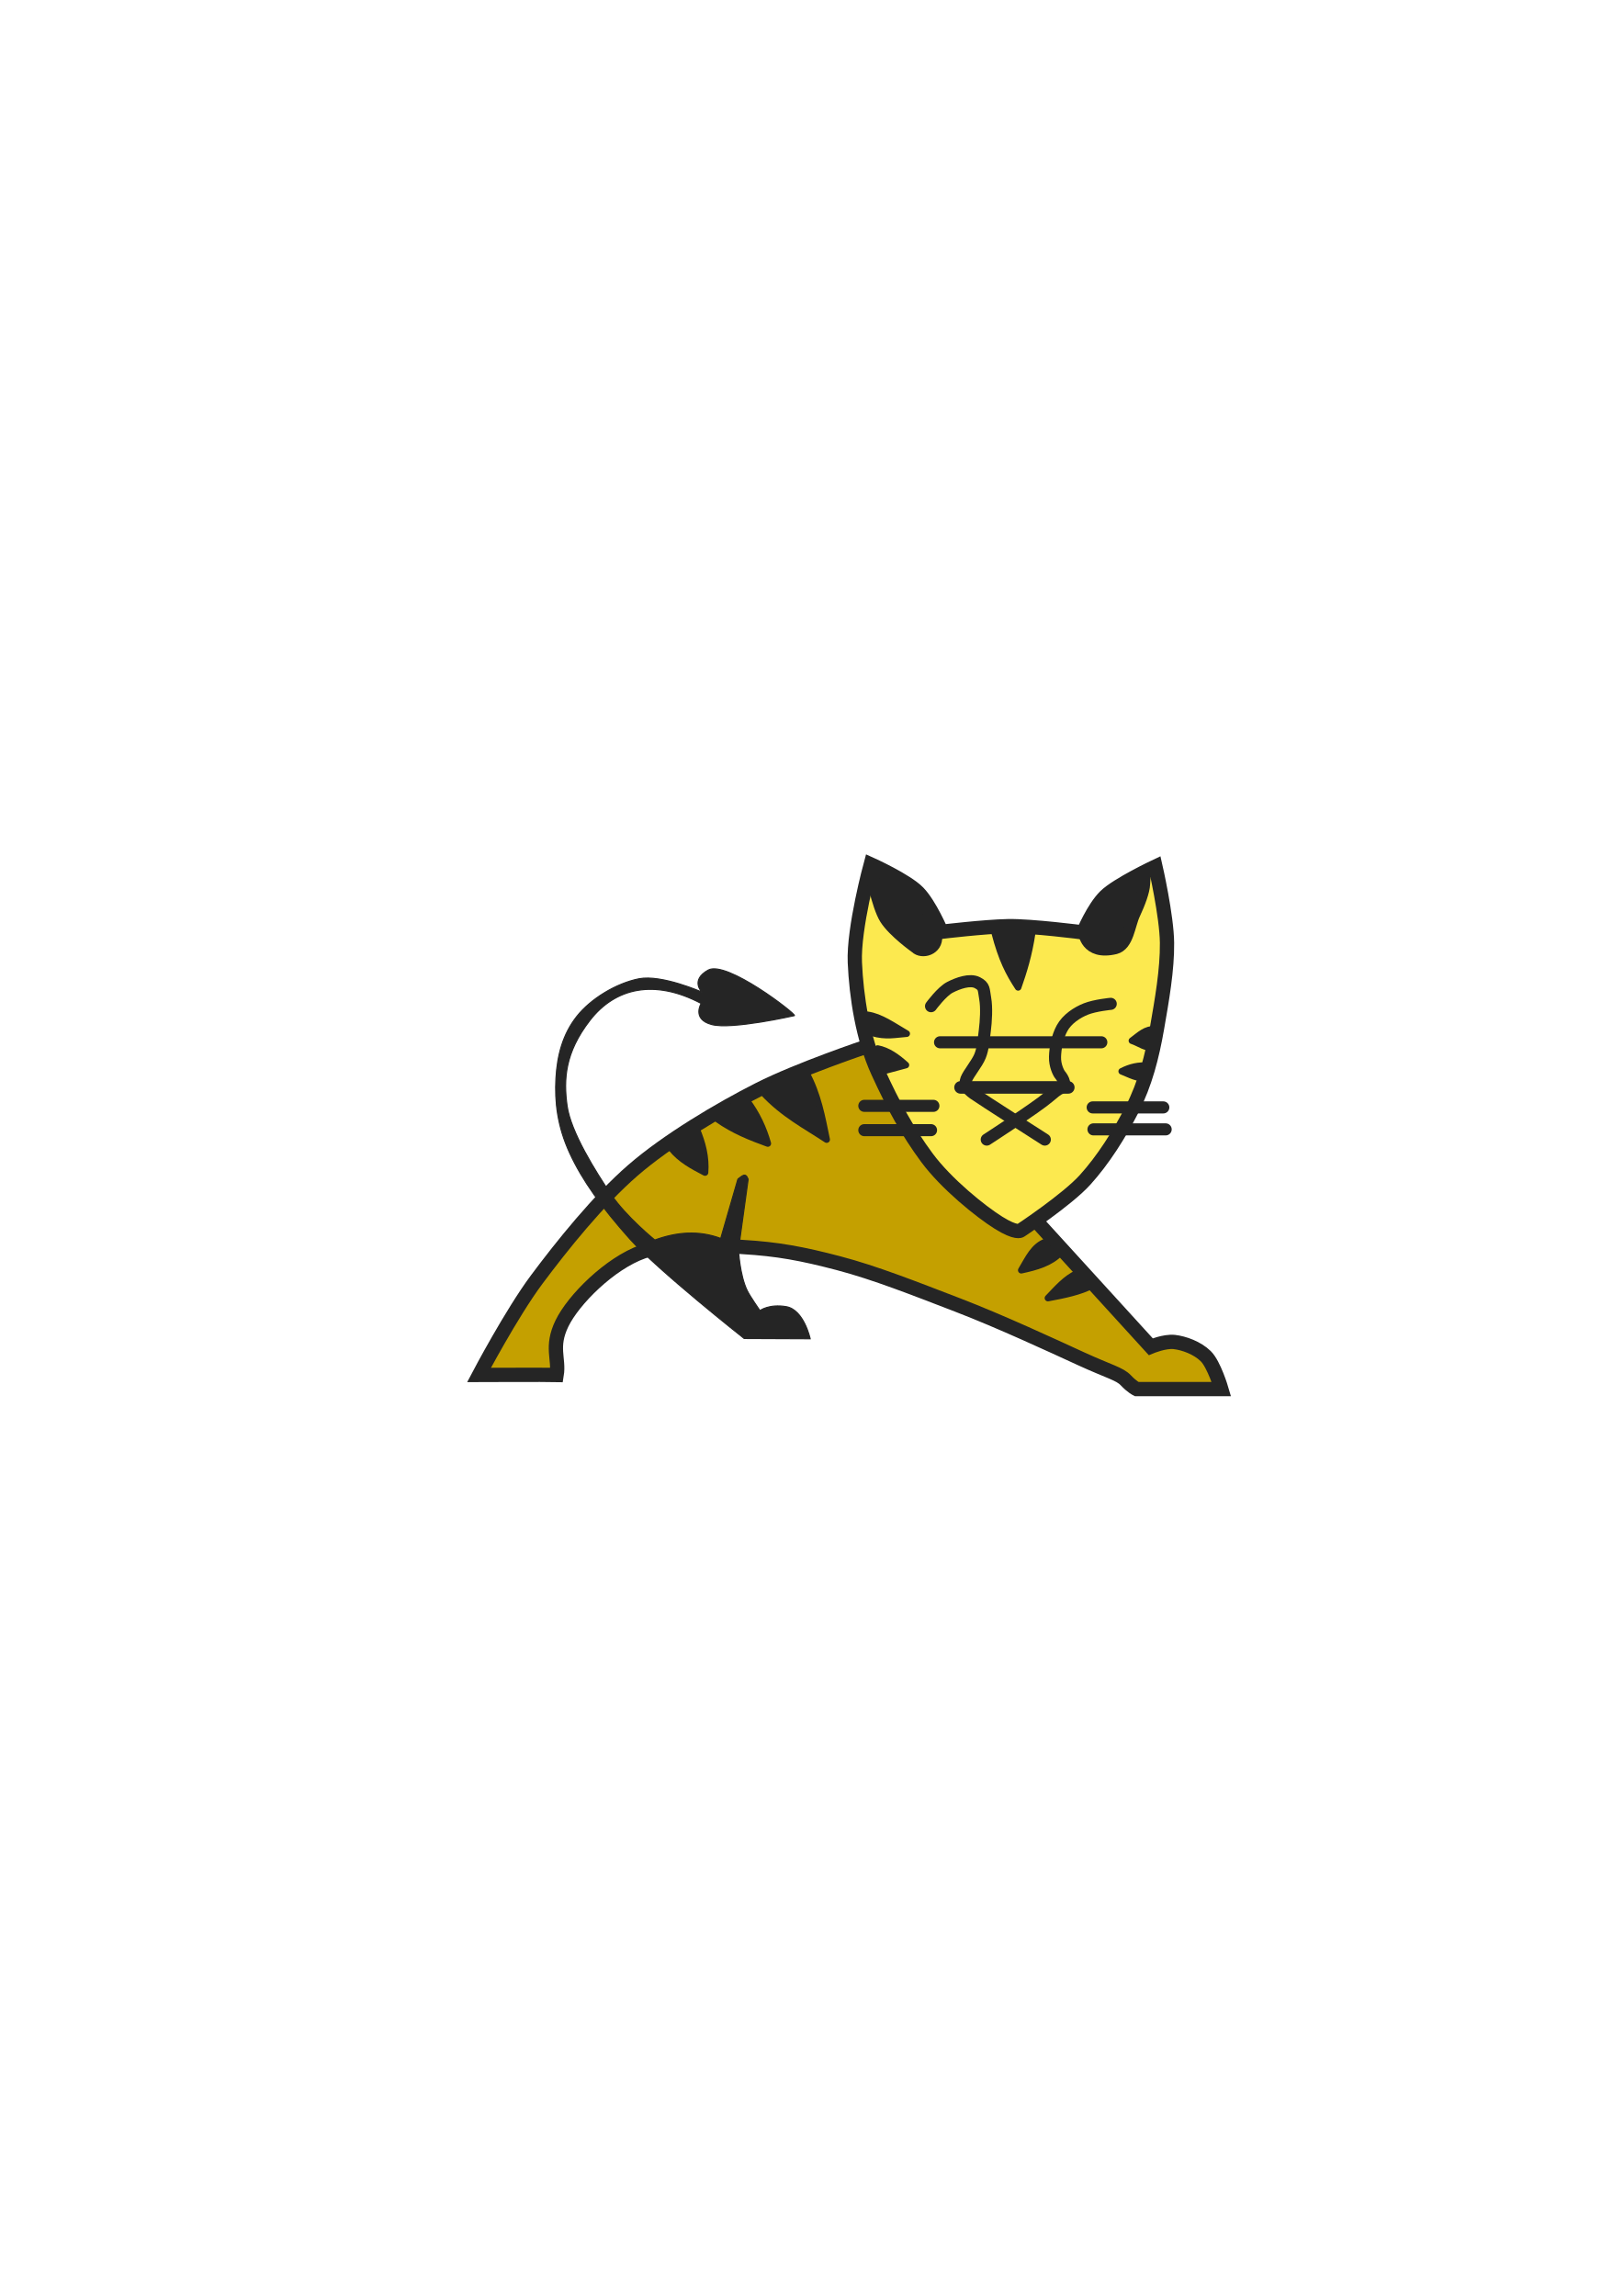
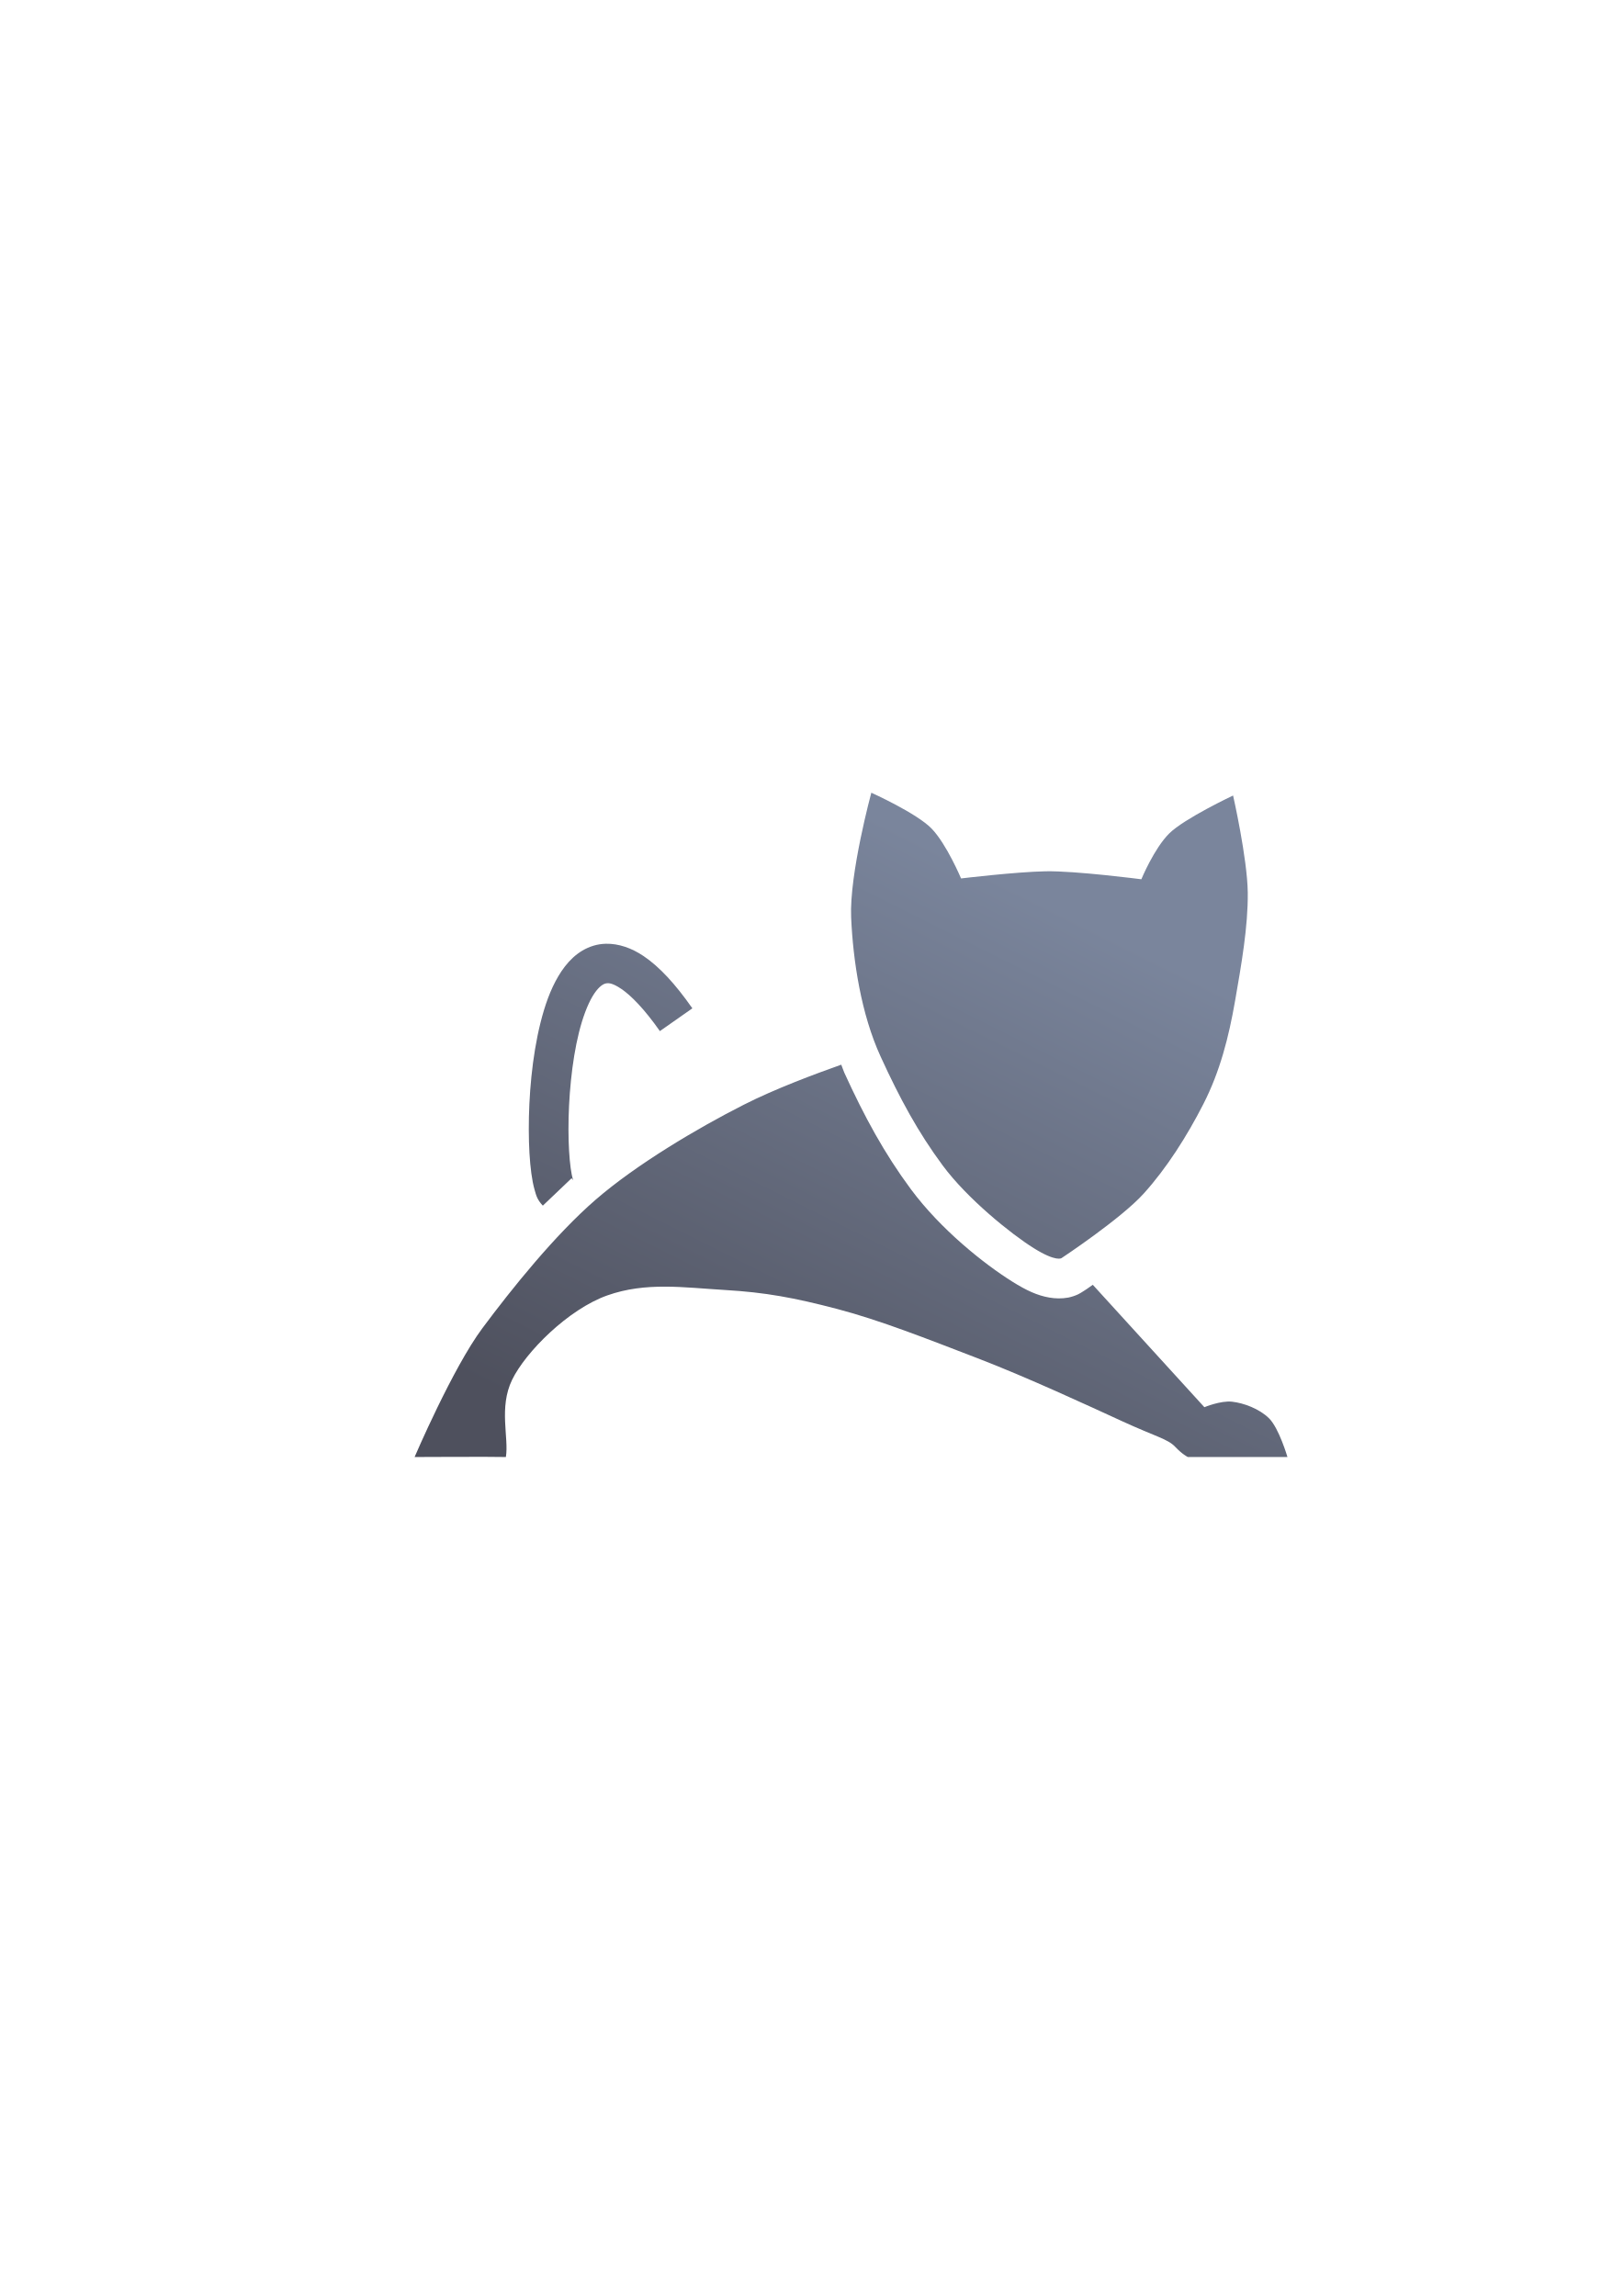
- <svg xmlns="http://www.w3.org/2000/svg" width="210mm" height="297mm" viewBox="0 0 744.094 1052.362" id="svg2" version="1.1">
+ <svg xmlns="http://www.w3.org/2000/svg" xmlns:xlink="http://www.w3.org/1999/xlink" width="210mm" height="297mm" viewBox="0 0 744.094 1052.362" id="svg2" version="1.1">
  <defs id="defs4">
+     <linearGradient id="linearGradient4289">
+       <stop style="stop-color:#4e505d;stop-opacity:1;" offset="0" id="stop4291" />
+       <stop style="stop-color:#7a859c;stop-opacity:1" offset="1" id="stop4293" />
+     </linearGradient>
    <linearGradient id="linearGradient2224">
      <stop id="stop2226" offset="0" style="stop-color:#7c7c7c;stop-opacity:1;" />
      <stop id="stop2228" offset="1" style="stop-color:#b8b8b8;stop-opacity:1;" />
    </linearGradient>
    <linearGradient id="linearGradient15218">
      <stop id="stop15220" offset="0" style="stop-color:#eeeeef;stop-opacity:1;" />
      <stop id="stop2736" offset="0.599" style="stop-color:#d3d7cf;stop-opacity:1;" />
      <stop id="stop2738" offset="0.828" style="stop-color:#ffffff;stop-opacity:1;" />
      <stop id="stop15222" offset="1" style="stop-color:#d3d7cf;stop-opacity:1;" />
    </linearGradient>
    <pattern y="0" x="0" height="6" width="6" patternUnits="userSpaceOnUse" id="EMFhbasepattern" />
    <pattern y="0" x="0" height="6" width="6" patternUnits="userSpaceOnUse" id="EMFhbasepattern-5" />
+     <linearGradient xlink:href="#linearGradient4289" id="linearGradient4295" x1="311" y1="679.362" x2="451" y2="399.362" gradientUnits="userSpaceOnUse" />
  </defs>
  <g id="layer1">
-     <rect style="opacity:1;fill:none;fill-opacity:1;stroke:none;stroke-width:23;stroke-linecap:butt;stroke-linejoin:round;stroke-miterlimit:4;stroke-dasharray:none;stroke-opacity:1" id="rect4160" width="400" height="400" x="190" y="322.362" />
-     <g id="g4302" transform="matrix(0.5034611,0,0,0.5034611,224.5582,222.6483)">
-       <path id="path3614" d="m -10,809.505 c 0,0 61.165,-0.236 70.678,0 2.442,-14.916 -5.634,-25.343 4.791,-46.883 10.425,-21.54 43.519,-54.704 73.709,-65.383 29.94,-10.59 59.278,-6.076 90.909,-4.199 31.631,1.876 53.761,5.974 87.056,14.704 33.295,8.73 69.629,23.136 108.485,38.066 38.856,14.93 86.267,36.985 112.251,48.903 25.984,11.918 35.225,13.701 40.852,19.668 5.627,5.968 9.842,7.98 9.842,7.98 l 77.143,0 c 0,0 -6.596,-22.474 -14.286,-30 -7.69,-7.526 -19.764,-11.86 -28.571,-12.857 -8.808,-0.997 -21.429,4.286 -21.429,4.286 L 498.571,670.934 427.143,522.362 342.352,510.674 c 0,0 -61.559,20.662 -97.546,38.903 -35.988,18.241 -83.271,46.346 -114.719,73.622 C 98.639,650.475 65.531,691.732 42.511,722.622 19.49,753.512 -10,809.505 -10,809.505 Z" style="fill:#c4a000;stroke:#252525;stroke-width:13;stroke-linecap:butt;stroke-linejoin:miter;stroke-miterlimit:4;stroke-dasharray:none;stroke-opacity:1" />
-       <path id="path3616" d="m 225.628,631.194 c 3.845,-2.705 6.843,-6.546 9.349,0.124 l -8.829,64.075 c 0,0 1.135,23.31 7.965,37.301 2.617,5.362 11.602,18.24 11.602,18.24 0,0 8.23,-6.279 23.882,-3.607 16.142,2.756 21.832,29.25 21.832,29.25 l -60.087,-0.26 c 0,0 -78.424,-61.926 -103.954,-90.505 C 101.858,657.232 84.005,632.428 72.597,607.658 61.189,582.888 58.829,560.441 60,539.505 c 1.171,-20.936 6.214,-40.19 18.99,-56.393 12.776,-16.203 36.085,-30.255 56.653,-34.301 20.568,-4.045 57.215,12.122 57.215,12.122 0,0 -10.902,-10.723 5.714,-20 16.616,-9.277 79.882,39.79 78.571,41.429 0,0 -57.1,13.048 -75.397,8.138 -18.297,-4.91 -9.537,-19.22 -9.537,-19.22 -42.629,-22.426 -78.259,-14.314 -101.285,15.439 -22.781,29.436 -24.046,53.676 -20.765,77.663 3.271,23.914 26.094,60.161 39.928,80.664 C 123.921,665.549 150,686.648 150,686.648 c 20,-7.28 40,-8.944 60,-1.429 l 15.628,-54.026 z" style="fill:#252525;fill-opacity:1;stroke:#252525;stroke-width:1px;stroke-linecap:butt;stroke-linejoin:miter;stroke-opacity:1" />
-       <path id="path3618" d="m 346.551,344.628 c 0,0 -15.828,58.251 -14.459,89.408 1.369,31.158 7.183,69.165 21.01,99.423 13.915,30.452 27.009,54.534 44.632,78.326 17.624,23.793 48.845,48.97 65.123,59.148 16.277,10.179 20,7.143 20,7.143 0,0 42.403,-28.033 58.831,-46.219 16.428,-18.186 31.013,-41.131 42.857,-64.372 11.844,-23.241 18.099,-47.819 22.597,-73.694 4.498,-25.875 9.342,-53.123 9.091,-77.648 -0.25,-24.525 -10.52,-69.495 -10.52,-69.495 0,0 -34.856,16.404 -45.714,27.143 -10.858,10.739 -20,32.857 -20,32.857 0,0 -47.273,-6.121 -68.571,-5.714 -21.299,0.407 -60.592,5.123 -60.592,5.123 0,0 -10.353,-24.611 -21.097,-35.714 -10.744,-11.103 -43.189,-25.714 -43.189,-25.714 z" style="fill:#fce94f;stroke:#252525;stroke-width:13;stroke-linecap:butt;stroke-linejoin:miter;stroke-miterlimit:4;stroke-dasharray:none;stroke-opacity:1" />
-       <path id="path3620" d="m 165,603.076 c 8.362,10.508 19.57,16.272 30.714,22.143 1.114,-13.867 -2.326,-27.083 -7.857,-40 -12.029,3.502 -19.398,9.594 -22.857,17.857 z" style="fill:#252525;fill-opacity:1;stroke:#252525;stroke-width:6;stroke-linecap:round;stroke-linejoin:round;stroke-miterlimit:4;stroke-dasharray:none;stroke-opacity:1" />
-       <path id="path3622" d="m 207.143,576.648 c 14.202,10.179 30.566,16.692 45.714,22.143 -3.818,-13.451 -9.826,-26.775 -19.286,-39.286 -12.718,2.922 -20.331,9.492 -26.429,17.143 z" style="fill:#252525;fill-opacity:1;stroke:#252525;stroke-width:6;stroke-linecap:round;stroke-linejoin:round;stroke-miterlimit:4;stroke-dasharray:none;stroke-opacity:1" />
-       <path id="path3624" d="m 248.571,552.362 c 18.578,19.951 38.397,29.965 57.857,42.857 -4.233,-20.518 -7.892,-41.117 -18.571,-60.714 -14.394,3.355 -28.625,7.035 -39.286,17.857 z" style="fill:#252525;fill-opacity:1;stroke:#252525;stroke-width:6;stroke-linecap:round;stroke-linejoin:round;stroke-miterlimit:4;stroke-dasharray:none;stroke-opacity:1" />
-       <path id="path3626" d="m 346.429,349.505 c 0,0 6.118,32.802 13.571,44.643 7.453,11.841 27.5,26.071 27.5,26.071 5.765,5.683 19.551,1.812 18.571,-10 0,0 -6.73,-23.464 -11.429,-30.357 -4.534,-6.651 -15.272,-17.177 -23.571,-21.429 -8.3,-4.252 -24.643,-8.929 -24.643,-8.929 z" style="fill:#252525;fill-opacity:1;stroke:#252525;stroke-width:11;stroke-linecap:round;stroke-linejoin:round;stroke-miterlimit:4;stroke-dasharray:none;stroke-opacity:1" />
-       <path id="path3628" d="m 459.286,406.648 c 6.42,24.782 13.067,37.185 21.429,50 4.992,-14.233 9.742,-29.204 12.857,-50 l -34.286,-10e-6 z" style="fill:#252525;fill-opacity:1;stroke:#252525;stroke-width:6;stroke-linecap:round;stroke-linejoin:round;stroke-miterlimit:4;stroke-dasharray:none;stroke-opacity:1" />
-       <path id="path3630" d="m 596.429,352.005 c -26.948,15.848 -45.828,33.341 -55.714,53.929 0,0 1.493,21.563 28.571,15 11.364,-2.992 12.416,-21.009 17.143,-31.071 4.727,-10.062 8.65,-20.759 8.929,-27.143 0.279,-6.384 1.071,-10.714 1.071,-10.714 z" style="fill:#252525;fill-opacity:1;stroke:#252525;stroke-width:11;stroke-linecap:round;stroke-linejoin:round;stroke-miterlimit:4;stroke-dasharray:none;stroke-opacity:1" />
-       <path id="path3632" d="m 401.429,473.791 c 0,0 9.8,-13.343 17.143,-17.143 7.343,-3.8 18.311,-7.741 25,-4.286 6.689,3.455 5.653,5.976 7.143,14.286 1.49,8.31 0.77,20.954 -0.357,29.643 -1.127,8.689 -1.6,16.155 -4.286,22.857 -2.686,6.702 -10.573,16.026 -12.5,21.071 -1.927,5.045 0.593,8.769 6.786,13.214 C 446.724,558.003 505,595.219 505,595.219" style="fill:none;stroke:#252525;stroke-width:11;stroke-linecap:round;stroke-linejoin:round;stroke-miterlimit:4;stroke-dasharray:none;stroke-opacity:1" />
-       <path id="path3634" d="m 565,471.648 c 0,0 -14.165,1.352 -22.5,4.643 -8.335,3.291 -17.33,9.351 -21.786,17.5 -4.456,8.149 -6.173,18.203 -6.429,26.071 -0.256,7.869 3.257,14.841 4.643,16.429 1.055,1.208 6.244,8.143 2.143,11.071 -3.925,2.803 -1.885,-0.12 -12.857,9.286 -10.972,9.406 -56.071,38.571 -56.071,38.571" style="fill:none;stroke:#252525;stroke-width:11;stroke-linecap:round;stroke-linejoin:round;stroke-miterlimit:4;stroke-dasharray:none;stroke-opacity:1" />
-       <path id="path3636" d="m 340.714,564.505 62.857,0" style="fill:none;stroke:#252525;stroke-width:11;stroke-linecap:round;stroke-linejoin:miter;stroke-miterlimit:4;stroke-dasharray:none;stroke-opacity:1" />
-       <path id="path3638" d="m 340.714,586.648 60.714,0" style="fill:none;stroke:#252525;stroke-width:11;stroke-linecap:round;stroke-linejoin:miter;stroke-miterlimit:4;stroke-dasharray:none;stroke-opacity:1" />
-       <path id="path3640" d="m 548.571,565.934 64.286,0" style="fill:none;stroke:#252525;stroke-width:11;stroke-linecap:round;stroke-linejoin:miter;stroke-miterlimit:4;stroke-dasharray:none;stroke-opacity:1" />
-       <path id="path3642" d="m 549.286,585.934 65.714,0" style="fill:none;stroke:#252525;stroke-width:11;stroke-linecap:round;stroke-linejoin:miter;stroke-miterlimit:4;stroke-dasharray:none;stroke-opacity:1" />
-       <path id="path3644" d="m 605,495.219 c -7.577,-1.371 -14.043,5.035 -20.714,10 6.667,2.115 13.333,7.826 20,5.714 2.666,-5.238 3.737,-10.476 0.714,-15.714 z" style="fill:#252525;fill-opacity:1;stroke:#252525;stroke-width:6;stroke-linecap:round;stroke-linejoin:round;stroke-miterlimit:4;stroke-dasharray:none;stroke-opacity:1" />
-       <path id="path3646" d="m 598.571,528.076 c -7.857,-0.714 -15.714,0.952 -23.571,5 7.381,2.91 14.762,7.27 22.143,5.714 3.888,-3.003 3.204,-6.768 1.429,-10.714 z" style="fill:#252525;fill-opacity:1;stroke:#252525;stroke-width:6;stroke-linecap:round;stroke-linejoin:round;stroke-miterlimit:4;stroke-dasharray:none;stroke-opacity:1" />
-       <path id="path3648" d="m 343.571,481.648 c 6.3e-4,5.476 -2.788,10.952 4.286,16.429 12.579,3.743 21.511,1.407 31.429,0.714 -11.905,-6.926 -23.81,-15.577 -35.714,-17.143 z" style="fill:#252525;fill-opacity:1;stroke:#252525;stroke-width:6;stroke-linecap:round;stroke-linejoin:round;stroke-miterlimit:4;stroke-dasharray:none;stroke-opacity:1" />
-       <path id="path3650" d="m 352.857,512.362 c 1.034,7.172 -0.932,15.468 7.143,20 l 18.571,-5 c -8.166,-7.432 -16.6,-13.257 -25.714,-15 z" style="fill:#252525;fill-opacity:1;stroke:#252525;stroke-width:6;stroke-linecap:round;stroke-linejoin:round;stroke-miterlimit:4;stroke-dasharray:none;stroke-opacity:1" />
-       <path id="path3652" d="m 506.429,688.076 c 5.428,1.048 10.263,3.284 12.857,10 -8.951,9.493 -22.07,13.149 -35.714,16.071 6.232,-10.309 11.198,-22.094 22.857,-26.071 z" style="fill:#252525;fill-opacity:1;stroke:#252525;stroke-width:6;stroke-linecap:round;stroke-linejoin:round;stroke-miterlimit:4;stroke-dasharray:none;stroke-opacity:1" />
-       <path id="path3654" d="m 535,716.648 c 7.742,1.044 9.583,6.81 12.857,11.429 -10.394,5.573 -24.909,8.674 -40,11.429 8.323,-8.585 16.095,-17.905 27.143,-22.857 z" style="fill:#252525;fill-opacity:1;stroke:#252525;stroke-width:6;stroke-linecap:round;stroke-linejoin:round;stroke-miterlimit:4;stroke-dasharray:none;stroke-opacity:1" />
-       <path id="path3656" d="m 409.643,506.648 146.786,0" style="fill:none;stroke:#252525;stroke-width:11;stroke-linecap:round;stroke-linejoin:miter;stroke-miterlimit:4;stroke-dasharray:none;stroke-opacity:1" />
-       <path id="path3658" d="m 428.277,547.719 98.089,0" style="fill:none;stroke:#252525;stroke-width:11.416;stroke-linecap:round;stroke-linejoin:miter;stroke-miterlimit:4;stroke-dasharray:none;stroke-opacity:1" />
+     <g id="g4297">
+       <path id="path3614" d="M 399.301 363.334 C 399.301 363.334 389.176 400.594 390.053 420.525 C 390.925 440.456 394.647 464.767 403.492 484.123 C 412.394 503.605 420.766 519.008 432.041 534.227 C 443.317 549.445 463.286 565.553 473.699 572.062 C 484.11 578.575 486.492 576.633 486.492 576.633 C 486.492 576.633 513.618 558.701 524.125 547.068 C 534.634 535.436 543.965 520.754 551.541 505.889 C 559.117 491.023 563.12 475.301 565.996 458.75 C 568.872 442.199 571.971 424.767 571.812 409.08 C 571.612 393.389 565.084 364.623 565.084 364.623 C 565.084 364.623 542.785 375.119 535.84 381.99 C 528.894 388.857 523.047 403.006 523.047 403.006 C 523.047 403.006 492.807 399.09 479.184 399.352 C 465.558 399.606 440.424 402.629 440.424 402.629 C 440.424 402.629 433.802 386.883 426.928 379.781 C 420.055 372.681 399.301 363.334 399.301 363.334 z M 277.682 432.566 C 275.756 432.608 273.858 432.895 272.018 433.449 C 264.655 435.665 259.546 441.227 255.867 447.441 C 252.188 453.655 249.648 460.932 247.688 468.789 C 243.766 484.503 242.299 502.586 242.33 517.777 C 242.346 525.373 242.739 532.205 243.5 537.803 C 243.881 540.601 244.341 543.081 245.002 545.381 C 245.663 547.681 246.082 549.79 248.764 552.604 L 261.924 540.059 C 263.425 541.634 262.768 541.374 262.477 540.359 C 262.185 539.345 261.817 537.566 261.516 535.352 C 260.913 530.923 260.526 524.708 260.512 517.74 C 260.483 503.804 261.959 486.693 265.328 473.191 C 267.013 466.441 269.205 460.604 271.514 456.705 C 273.822 452.806 275.956 451.252 277.26 450.859 C 278.563 450.467 280.373 450.312 284.76 453.281 C 289.146 456.251 295.271 462.43 302.404 472.602 L 317.291 462.162 C 309.394 450.9 302.247 443.162 294.953 438.225 C 289.483 434.521 283.458 432.44 277.682 432.566 z M 385.525 487.98 L 385.525 487.99 C 373.325 492.33 355.488 498.929 340.852 506.348 C 319.55 517.146 291.534 533.774 272.918 549.92 C 254.302 566.067 234.7 590.476 221.072 608.764 C 207.443 627.047 190 667.818 190 667.818 C 190 667.818 226.201 667.637 231.832 667.818 C 233.268 658.987 228.501 645.202 234.672 632.449 C 240.843 619.698 260.446 600.064 278.316 593.742 C 296.04 587.473 313.39 590.145 332.115 591.256 C 350.839 592.365 363.935 594.792 383.643 599.957 C 403.353 605.126 424.883 613.668 447.883 622.506 C 470.886 631.344 498.944 644.391 514.324 651.447 C 529.704 658.502 535.179 659.565 538.508 663.096 C 541.839 666.63 544.332 667.818 544.332 667.818 L 590 667.818 C 590 667.818 586.1 654.519 581.549 650.062 C 576.996 645.61 569.859 643.054 564.645 642.465 C 559.432 641.865 551.932 644.984 551.93 644.984 L 500.795 588.877 C 499.831 589.532 496.498 591.895 496.498 591.895 L 497.953 590.822 C 497.953 590.822 495.5 592.567 494.082 593.236 C 492.664 593.909 491.135 594.401 489.607 594.729 C 486.557 595.292 483.618 595.201 480.871 594.729 C 475.377 593.783 470.426 591.499 464.004 587.482 C 451.018 579.362 431.141 563.574 417.412 545.045 C 405.214 528.579 396.127 511.802 386.943 491.709 C 386.398 490.491 386.034 489.208 385.525 487.98 z " style="fill:url(#linearGradient4295);stroke:none;stroke-width:0.411;stroke-linecap:butt;stroke-linejoin:miter;stroke-miterlimit:4;stroke-dasharray:none;stroke-opacity:1;fill-opacity:1" />
+       <rect y="322.362" x="190" height="399.996" width="400" id="rect4309" style="color:#000000;clip-rule:nonzero;display:inline;overflow:visible;visibility:visible;opacity:1;isolation:auto;mix-blend-mode:normal;color-interpolation:sRGB;color-interpolation-filters:linearRGB;solid-color:#000000;solid-opacity:1;fill:none;fill-opacity:1;fill-rule:nonzero;stroke:none;stroke-width:2;stroke-linecap:round;stroke-linejoin:round;stroke-miterlimit:4;stroke-dasharray:none;stroke-dashoffset:0;stroke-opacity:1;color-rendering:auto;image-rendering:auto;shape-rendering:auto;text-rendering:auto;enable-background:accumulate" />
    </g>
  </g>
</svg>
